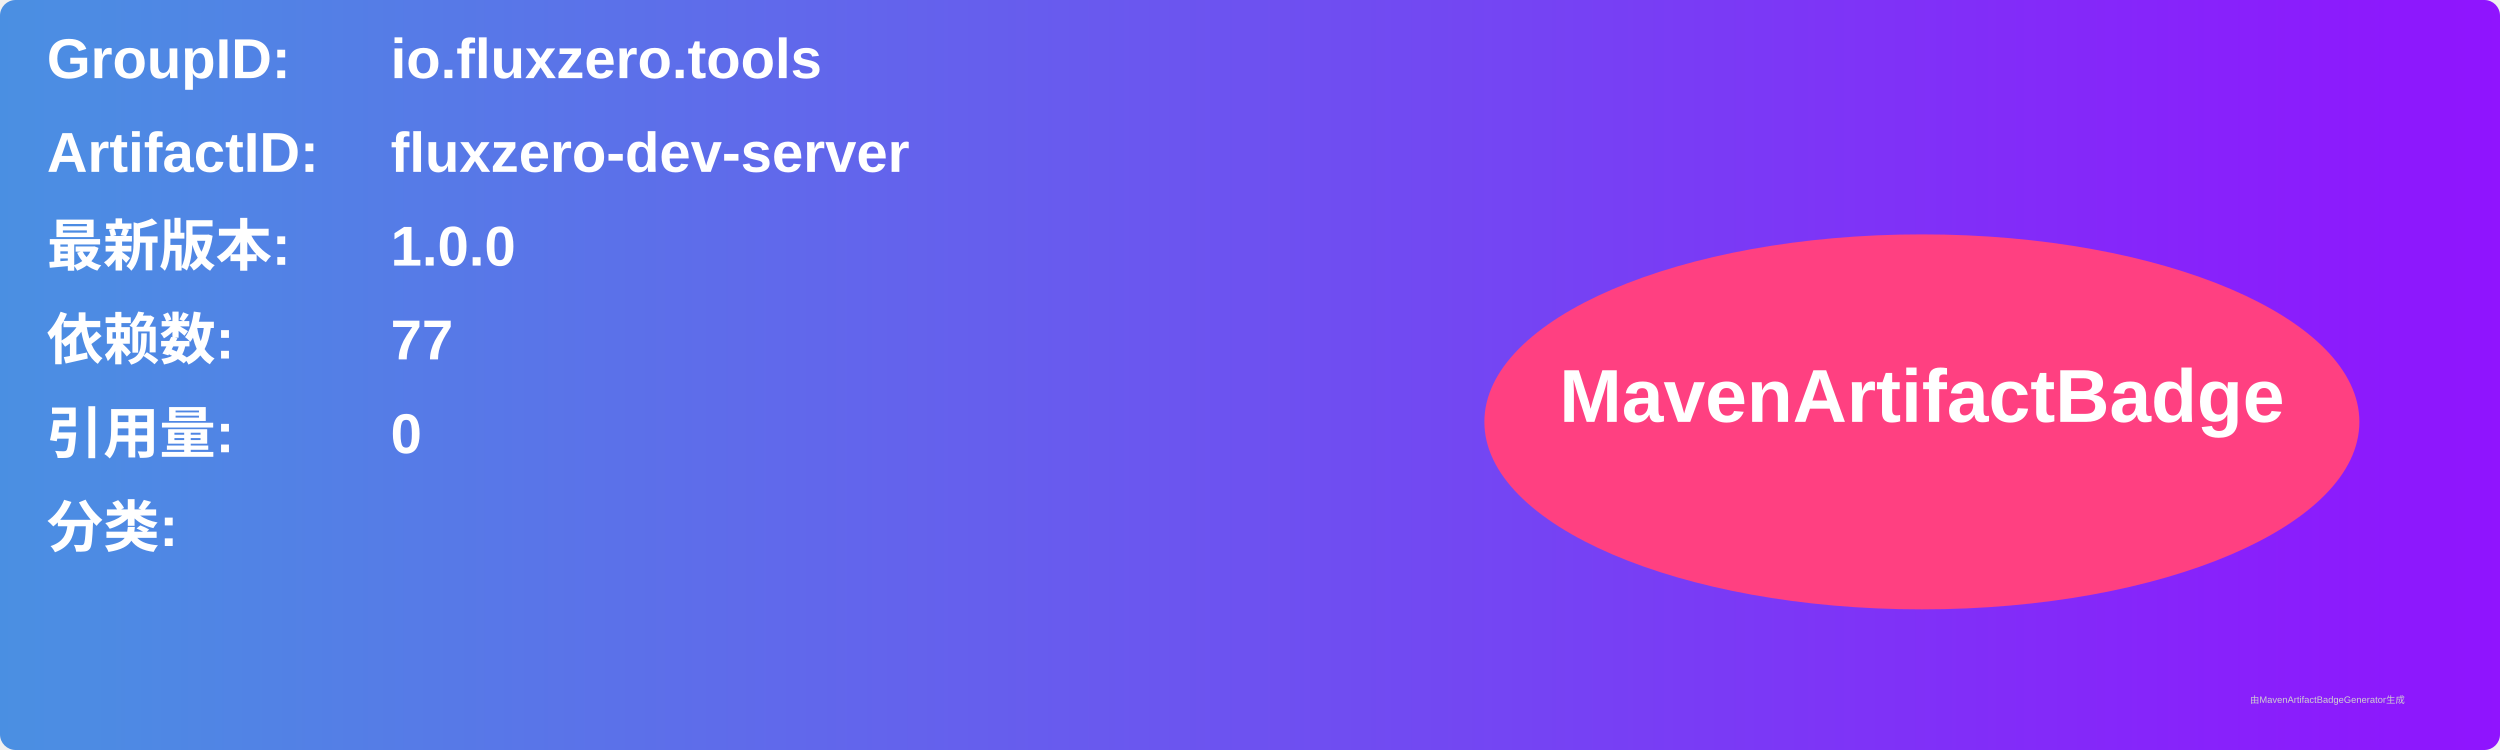
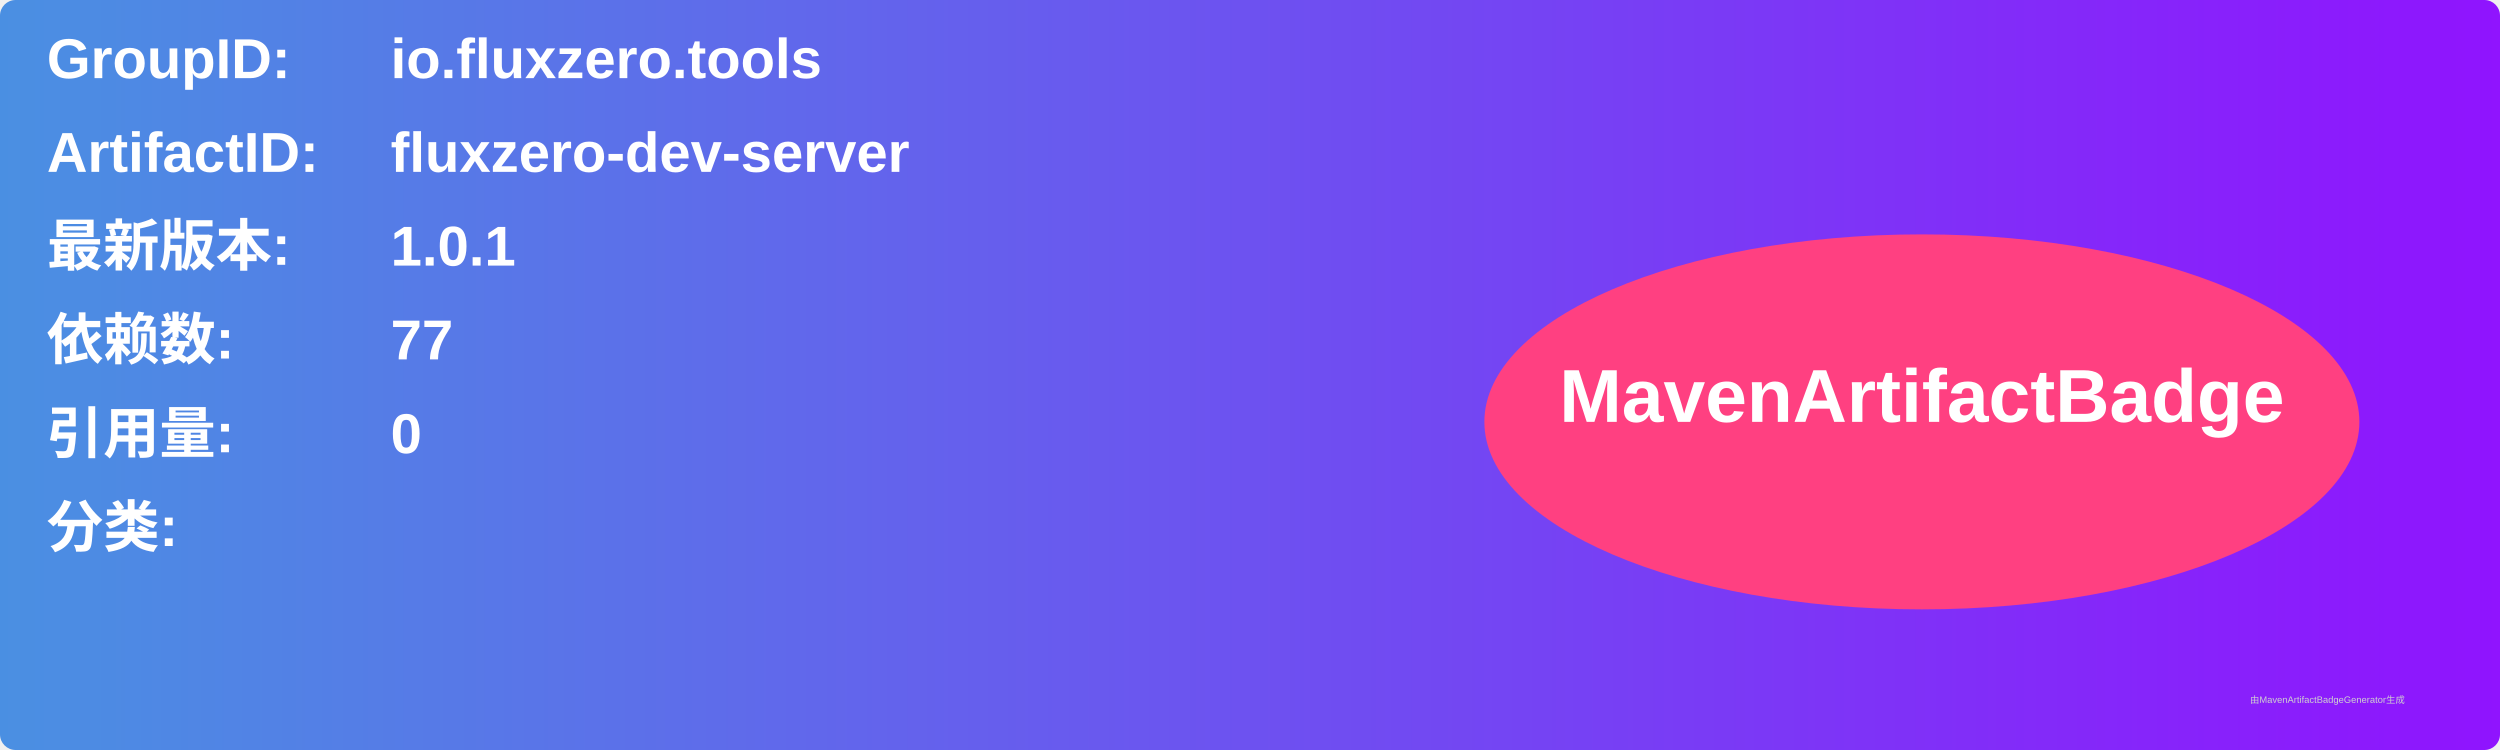
<svg xmlns="http://www.w3.org/2000/svg" width="800" height="240" viewBox="0 0 800 240">
  <linearGradient id="grad" x1="0%" y1="0%" x2="100%" y2="0%">
    <stop offset="0%" stop-color="#4a90e2" />
    <stop offset="100%" stop-color="#9013fe" />
  </linearGradient>
  <rect width="100%" height="100%" rx="5" ry="5" fill="url(#grad)" />
  <g transform="translate(15, 15)">
    <text x="0" y="10" font-family="Arial" font-size="18" fill="white" font-weight="bold" width="260">GroupID:</text>
    <text x="110" y="10" font-family="Arial" font-size="18" fill="white" font-weight="bold" width="460">io.fluxzero.tools</text>
    <text x="0" y="40" font-family="Arial" font-size="18" fill="white" font-weight="bold" width="260">ArtifactID:</text>
    <text x="110" y="40" font-family="Arial" font-size="18" fill="white" font-weight="bold" width="460">fluxzero-dev-server</text>
    <text x="0" y="70" font-family="Arial" font-size="18" fill="white" font-weight="bold">最新版本:</text>
    <text x="110" y="70" font-family="Arial" font-size="18" fill="white" font-weight="bold">
-       <tspan font-weight="bold">1.0.0</tspan>
+       <tspan font-weight="bold">1.0.1</tspan>
    </text>
    <text x="0" y="100" font-family="Arial" font-size="18" fill="white" font-weight="bold">依赖数: </text>
    <text x="110" y="100" font-family="Arial" font-size="18" fill="white">
      <tspan font-weight="bold">77</tspan>
    </text>
    <text x="0" y="130" font-family="Arial" font-size="18" fill="white" font-weight="bold">引用量: </text>
    <text x="110" y="130" font-family="Arial" font-size="18" fill="white">
      <tspan font-weight="bold">0</tspan>
    </text>
    <text x="0" y="160" font-family="Arial" font-size="18" fill="white" font-weight="bold">分类:</text>
    <text x="10" y="190" font-family="Arial" font-size="10" fill="white">
      <tspan font-weight="bold" />
    </text>
    <ellipse cx="600" cy="120" rx="140" ry="60" fill="#ff4081" />
    <text x="600" y="120" text-anchor="middle" font-family="Arial" font-size="24" fill="white" font-weight="bold">MavenArtifactBadge</text>
  </g>
  <text x="720" y="225" font-family="Arial" font-size="3" fill="#d0d0d0">由MavenArtifactBadgeGenerator生成</text>
</svg>
